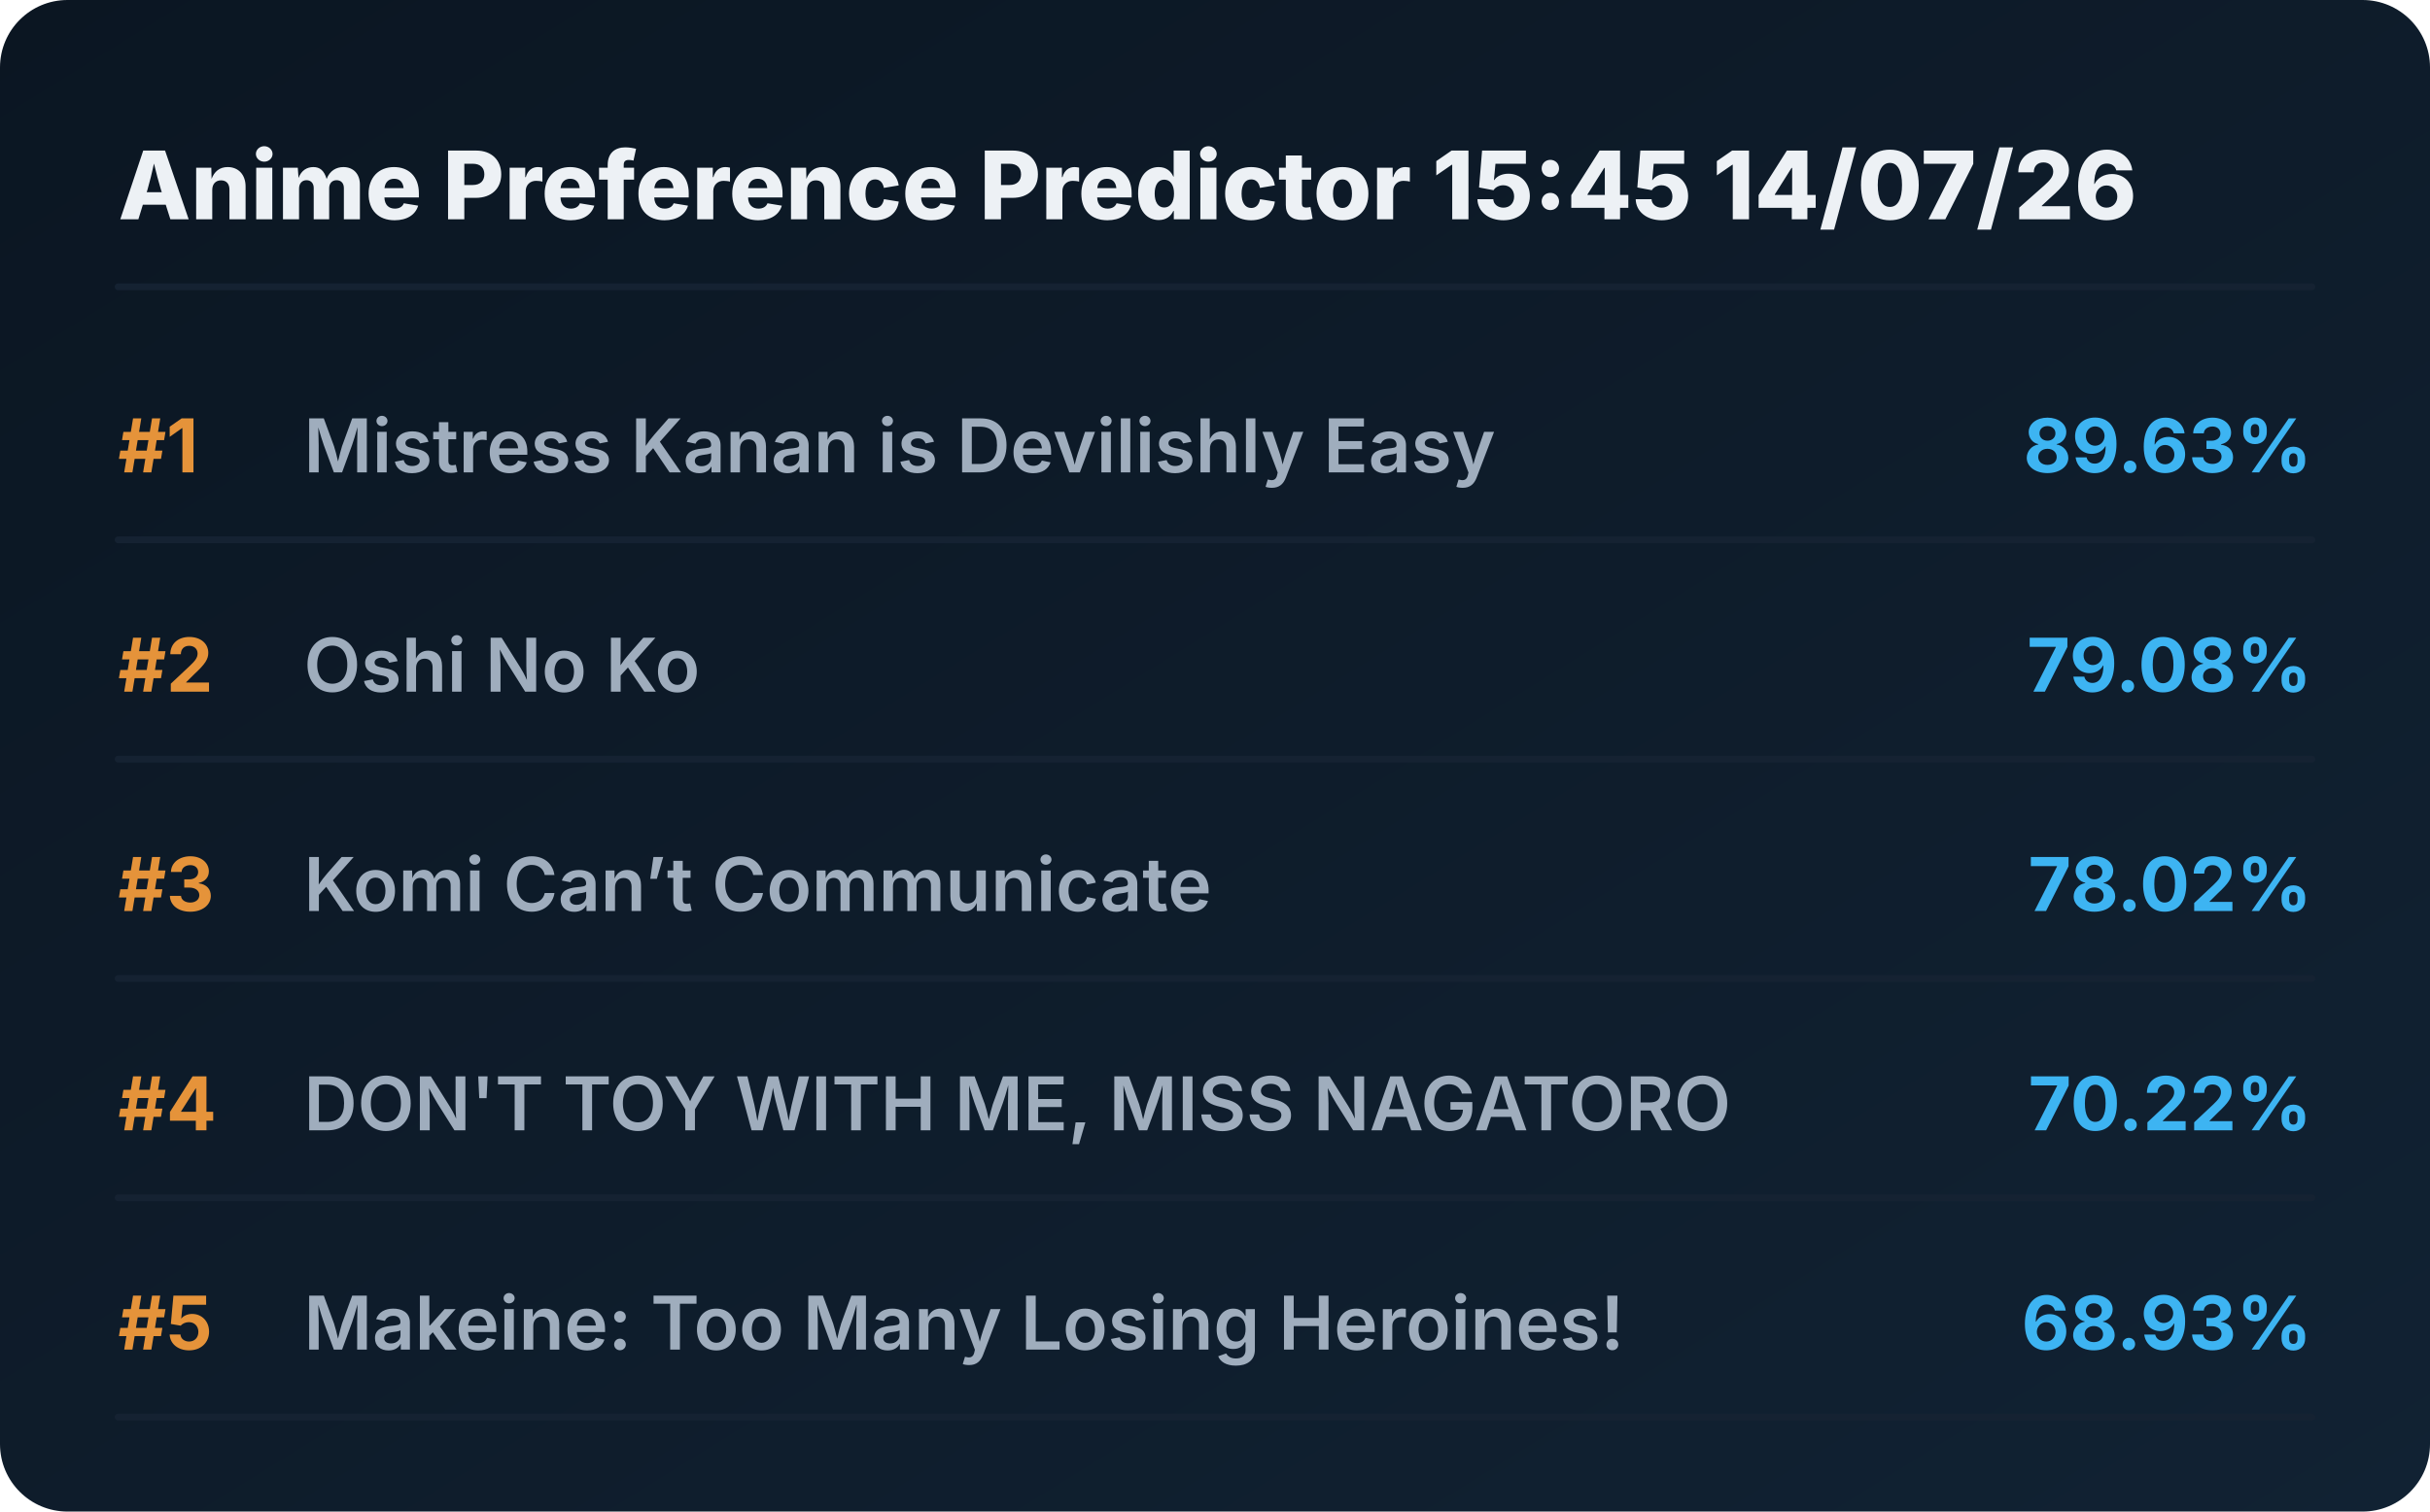
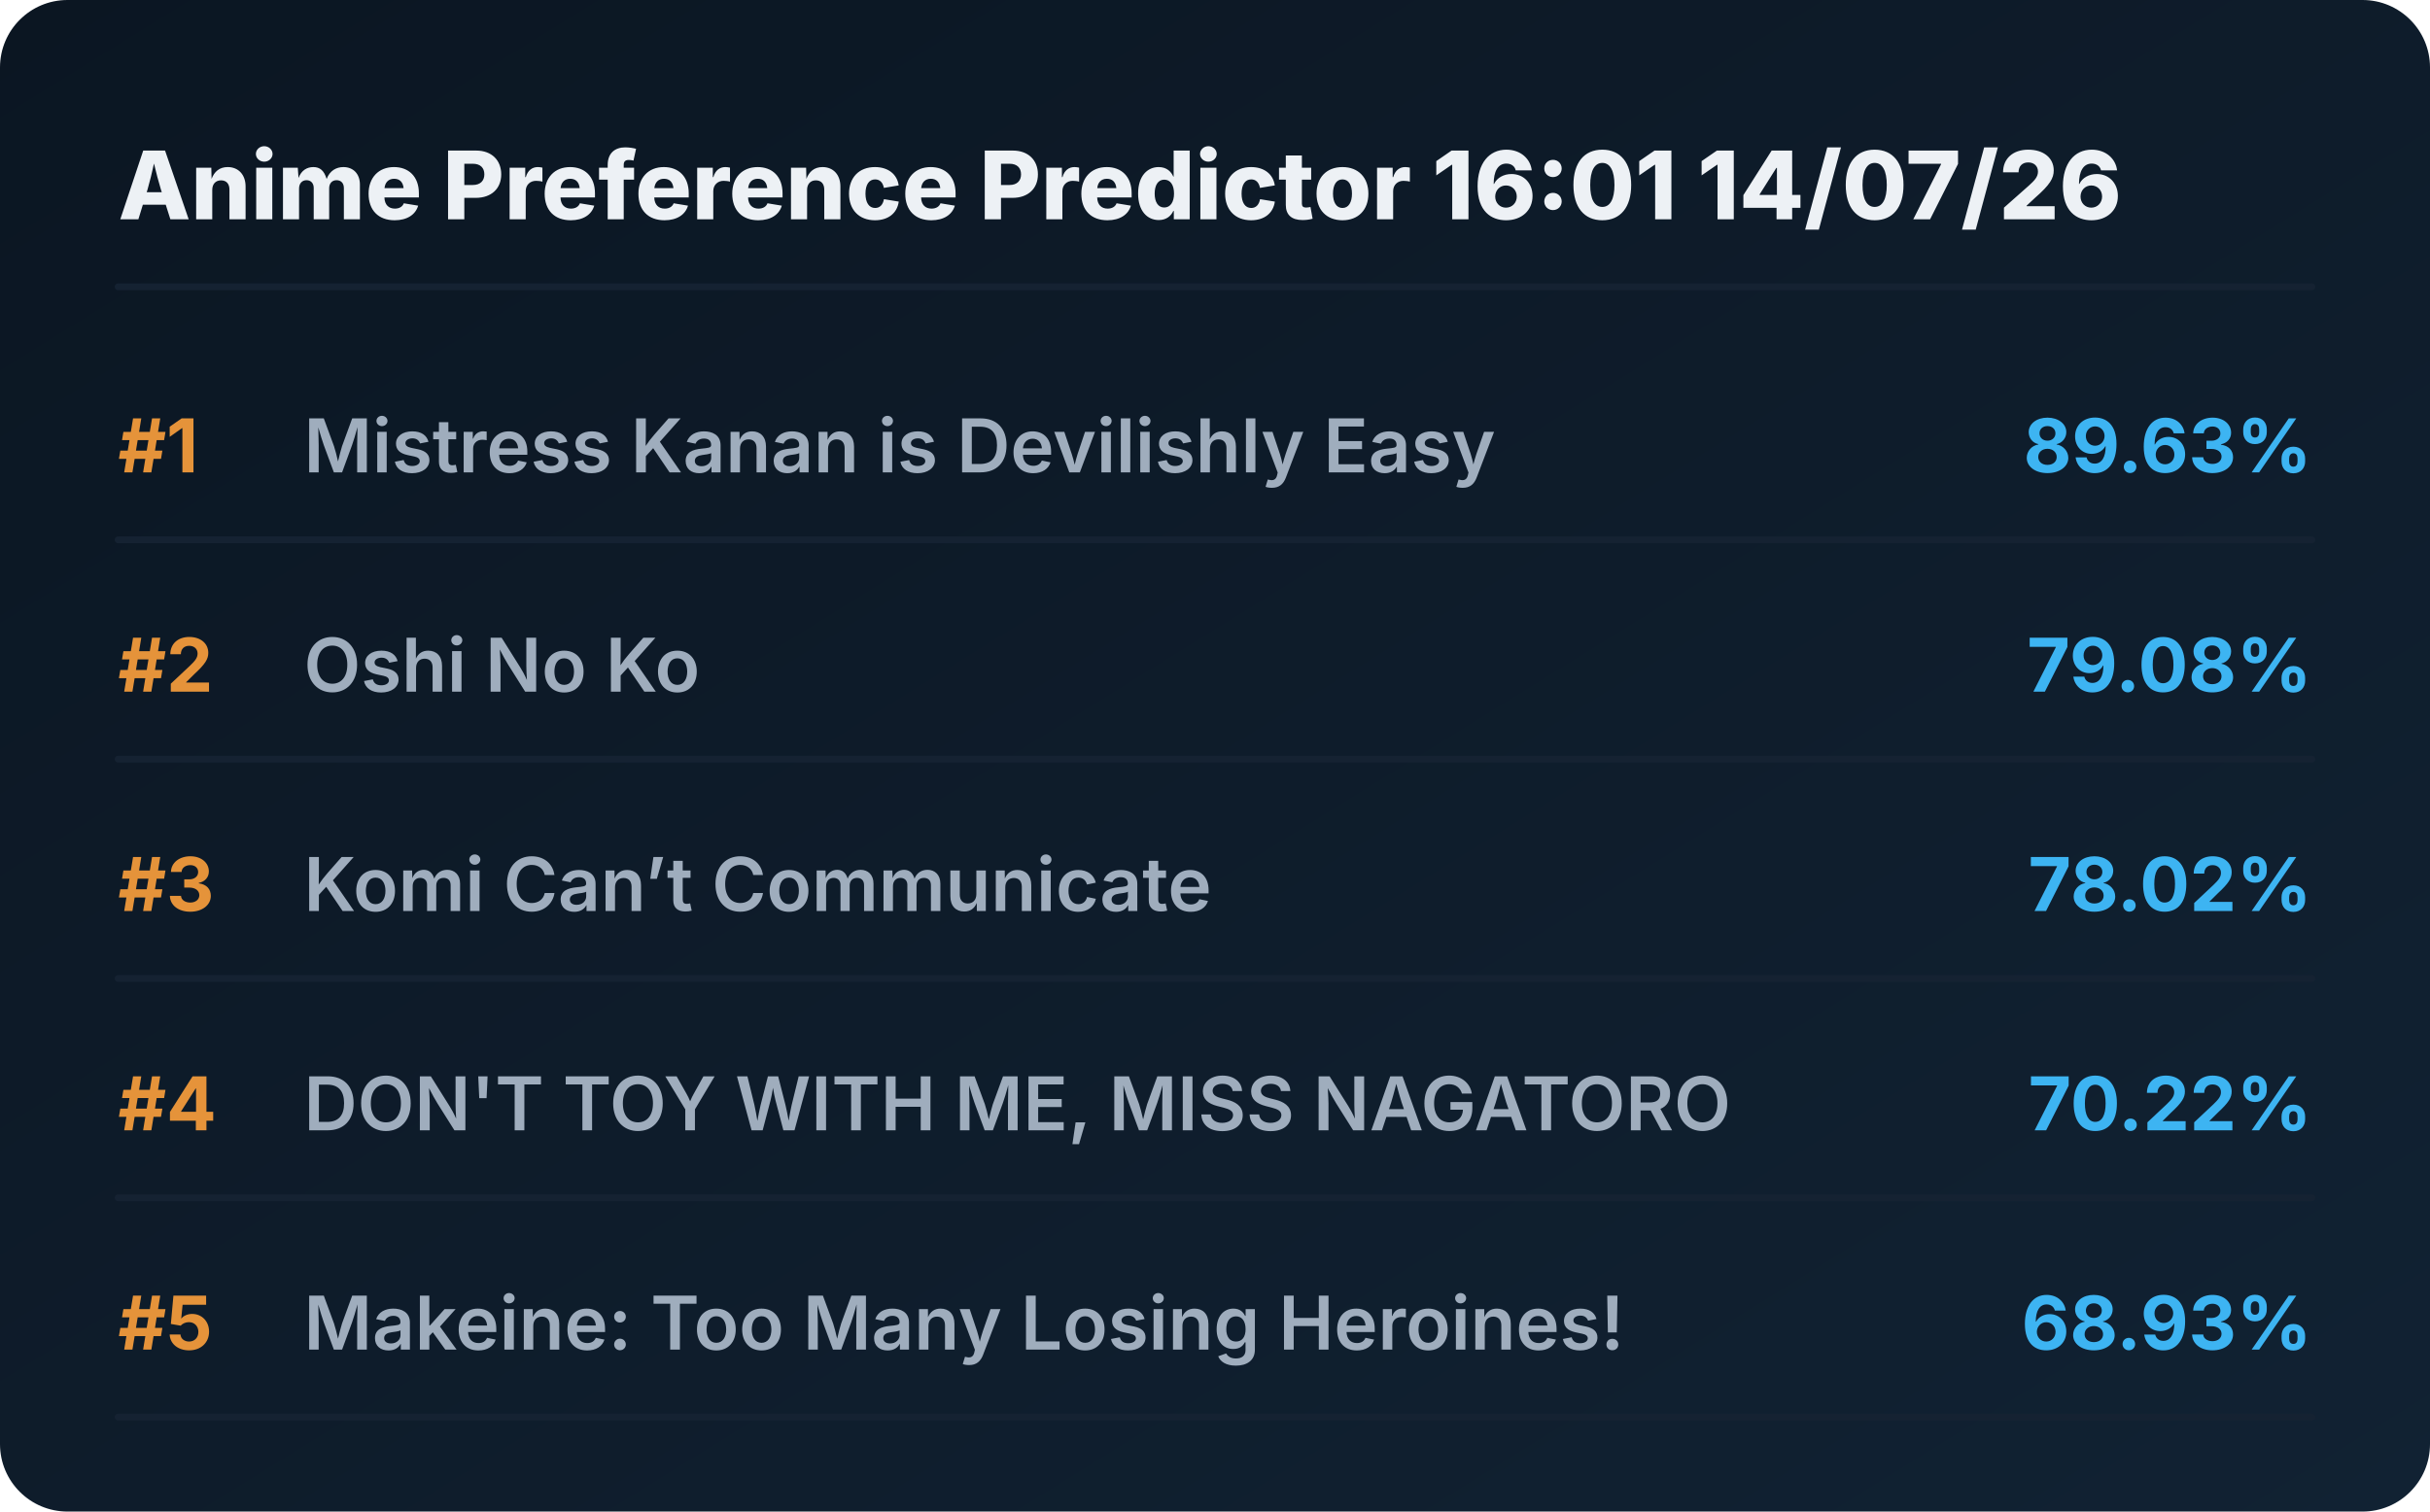
<svg xmlns="http://www.w3.org/2000/svg" viewBox="0 0 720 448" preserveAspectRatio="xMidYMid meet" style="width: 100%; height: auto; max-width: 720px;">
  <defs>
    <linearGradient id="boxGrad" x1="0%" y1="0%" x2="100%" y2="100%">
      <stop offset="0%" stop-color="#0b1622" />
      <stop offset="100%" stop-color="#112233" />
    </linearGradient>
    <clipPath id="titleClip">
      <rect x="90" y="0" width="510" height="100%" />
    </clipPath>
  </defs>
  <style>
    .bg { fill: url(#boxGrad); rx: 20px; }
    .header { font-family: 'Overpass', 'Inter', system-ui, sans-serif; font-weight: 800; font-size: 28px; fill: #edf1f5; }
    .rank { font-family: 'Overpass', 'Inter', system-ui, sans-serif; font-weight: 700; font-size: 22px; fill: #e5933a; }
    .title { font-family: 'Overpass', 'Inter', system-ui, sans-serif; font-weight: 600; font-size: 22px; fill: #9fadbd; }
    .score { font-family: 'Overpass', 'Inter', system-ui, sans-serif; font-weight: 700; font-size: 22px; fill: #3db4f2; }
    .line { stroke: #152232; stroke-width: 2; stroke-linecap: round; }
  </style>
  <rect class="bg" width="720" height="448" />
-   <text x="35" y="65" class="header">Anime Preference Predictor 15:45 14/07/26</text>
+   <text x="35" y="65" class="header">Anime Preference Predictor 16:01 14/07/26</text>
  <line x1="35" y1="85" x2="685" y2="85" class="line" />
  <g transform="translate(0, 0)">
    <text x="35" y="140" class="rank">#1</text>
    <text x="90" y="140" class="title">Mistress Kanan is Devilishly Easy</text>
    <text x="685" y="140" class="score" text-anchor="end">89.63%</text>
    <line x1="35" y1="160" x2="685" y2="160" class="line" />
  </g>
  <g transform="translate(0, 65)">
    <text x="35" y="140" class="rank">#2</text>
    <text x="90" y="140" class="title">Oshi No Ko</text>
    <text x="685" y="140" class="score" text-anchor="end">79.08%</text>
    <line x1="35" y1="160" x2="685" y2="160" class="line" />
  </g>
  <g transform="translate(0, 130)">
    <text x="35" y="140" class="rank">#3</text>
    <text x="90" y="140" class="title">Komi Can’t Communicate</text>
    <text x="685" y="140" class="score" text-anchor="end">78.02%</text>
    <line x1="35" y1="160" x2="685" y2="160" class="line" />
  </g>
  <g transform="translate(0, 195)">
    <text x="35" y="140" class="rank">#4</text>
    <text x="90" y="140" class="title">DON'T TOY WITH ME, MISS NAGATORO</text>
    <text x="685" y="140" class="score" text-anchor="end">70.22%</text>
    <line x1="35" y1="160" x2="685" y2="160" class="line" />
  </g>
  <g transform="translate(0, 260)">
    <text x="35" y="140" class="rank">#5</text>
    <text x="90" y="140" class="title">Makeine: Too Many Losing Heroines!</text>
    <text x="685" y="140" class="score" text-anchor="end">68.93%</text>
    <line x1="35" y1="160" x2="685" y2="160" class="line" />
  </g>
</svg>
